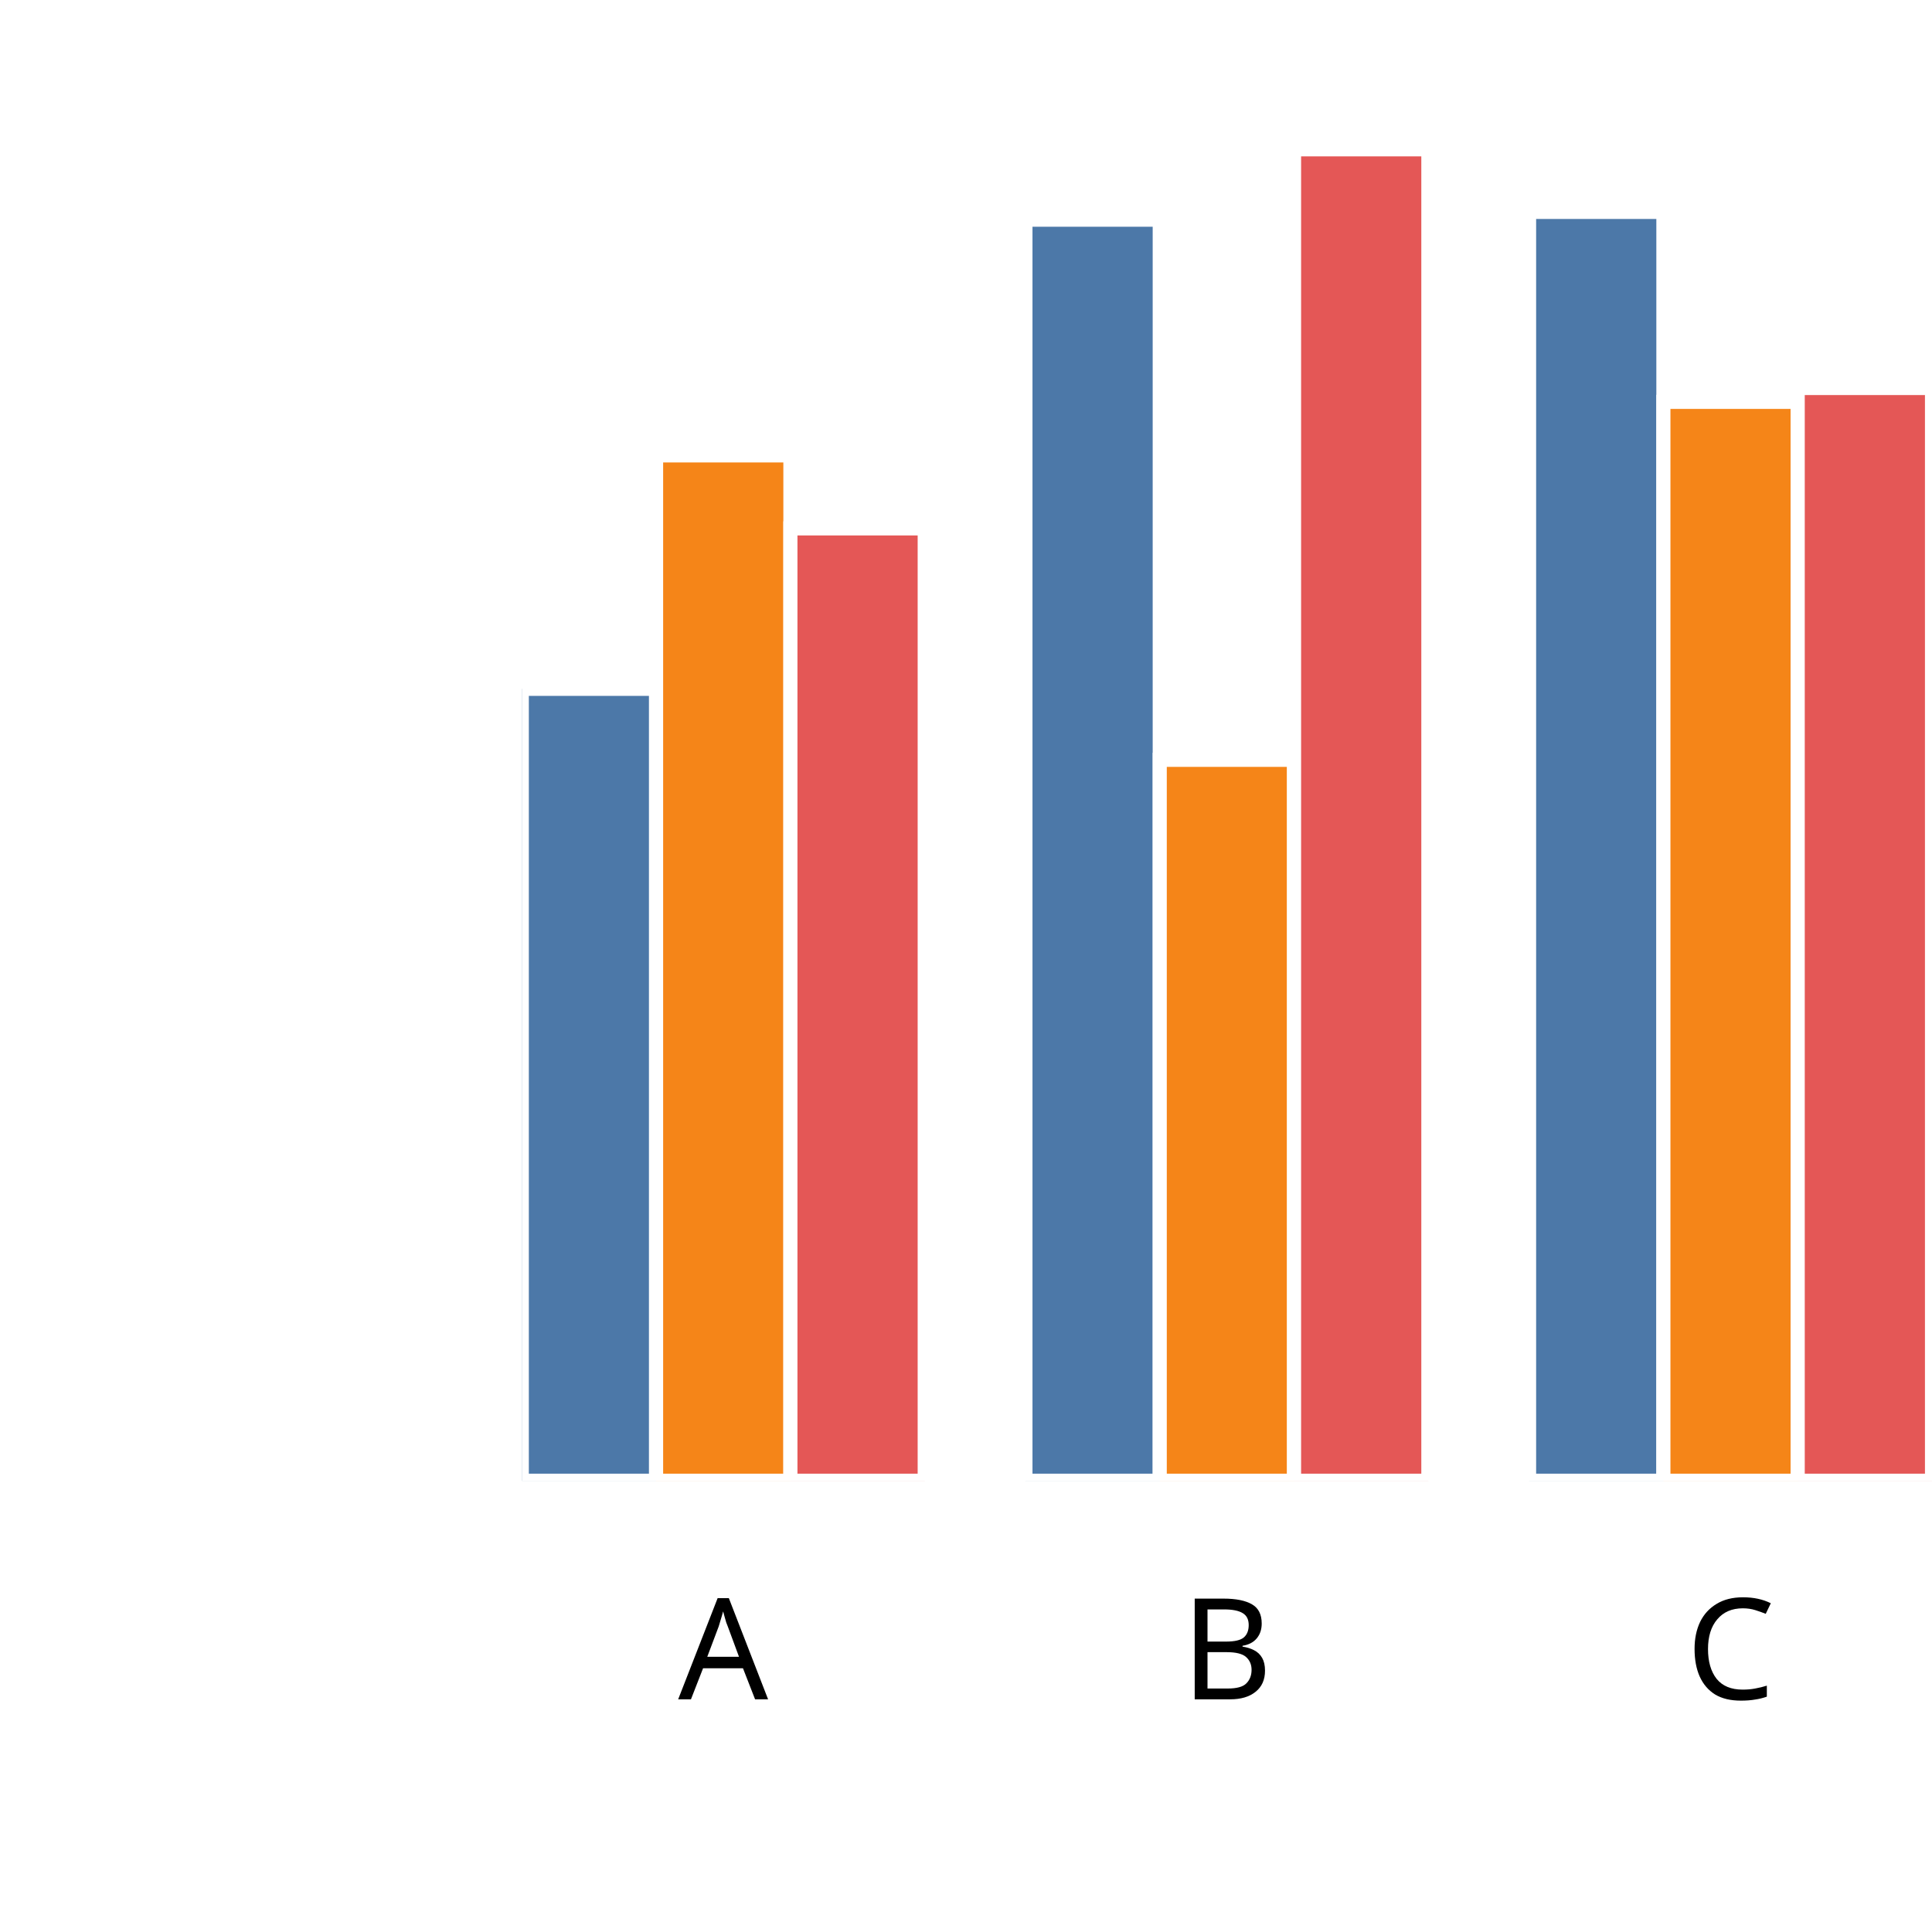
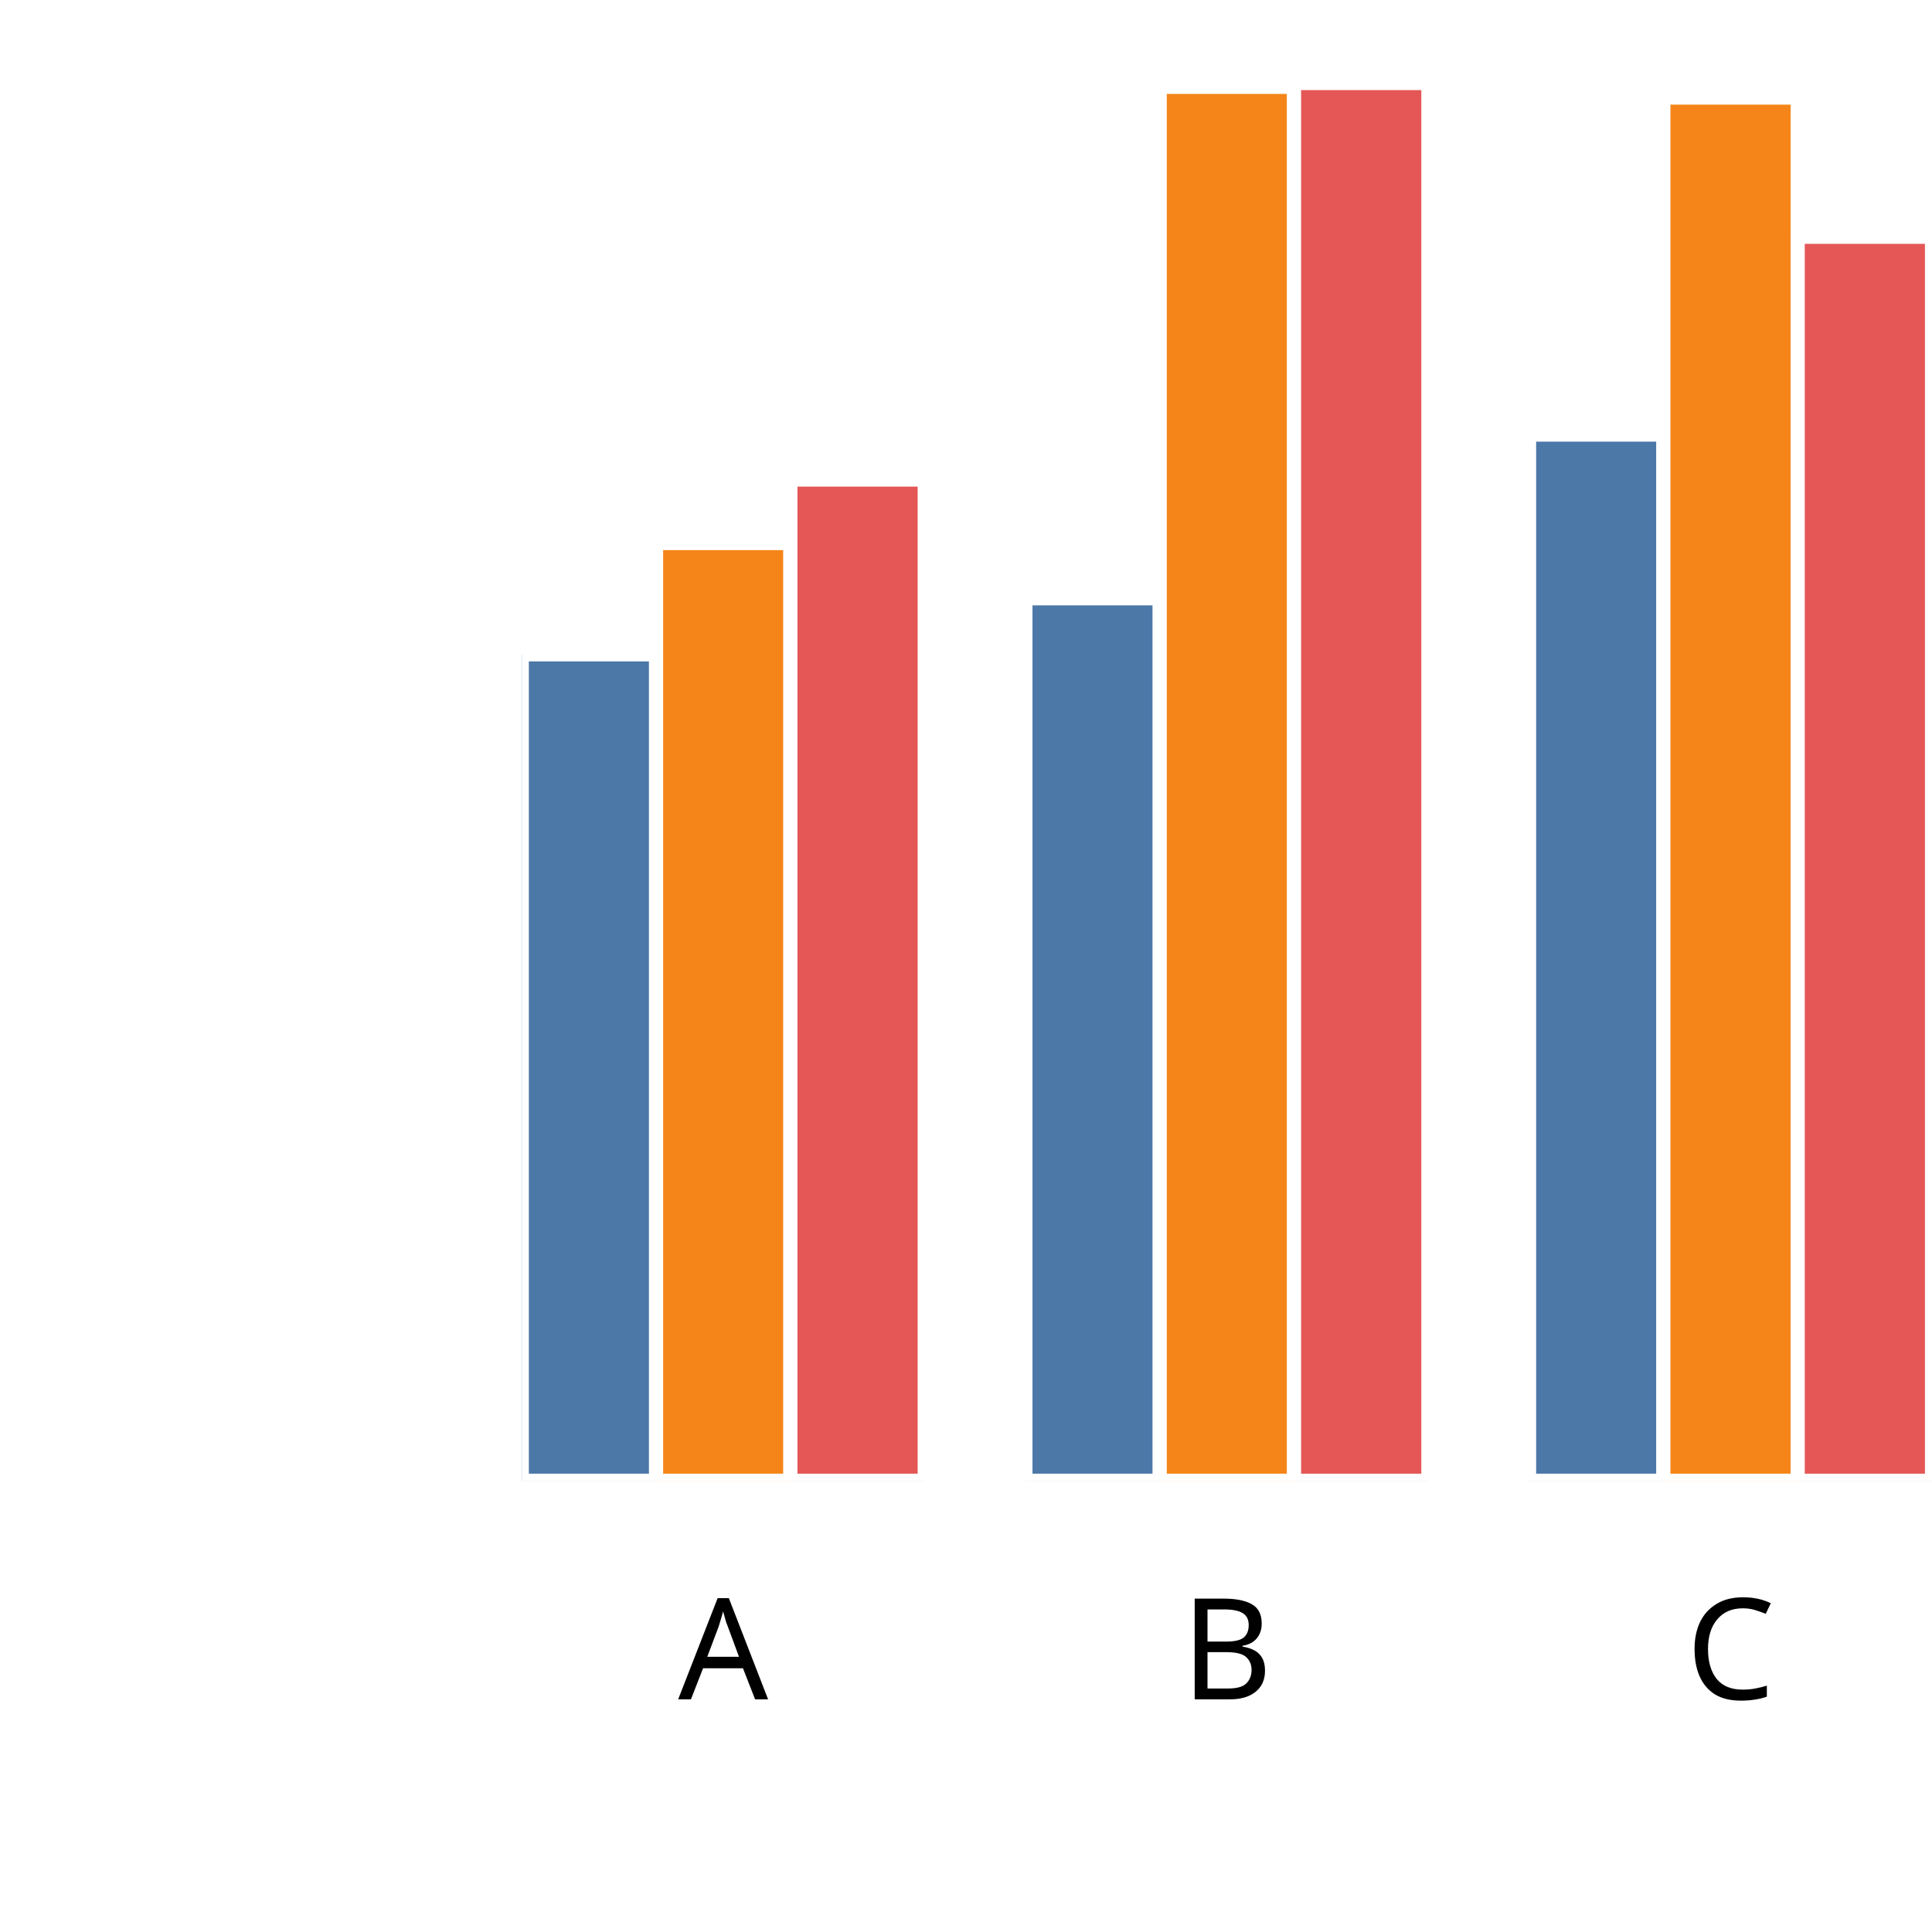
<svg xmlns="http://www.w3.org/2000/svg" version="1.1" class="marks" width="137" height="137" viewBox="0 0 137 137">
  <rect width="137" height="137" fill="white" />
  <g fill="none" stroke-miterlimit="10" transform="translate(37,5)">
    <g class="mark-group role-frame root" role="graphics-object" aria-roledescription="group mark container">
      <g transform="translate(0,0)">
        <path class="background" aria-hidden="true" d="M0,0h100v100h-100Z" />
        <g>
          <g class="mark-group role-axis" role="graphics-symbol" aria-roledescription="axis" aria-label="X-axis titled 'x' for a discrete scale with 3 values: A, B, C">
            <g transform="translate(0.5,100.5)">
              <path class="background" aria-hidden="true" d="M0,0h0v0h0Z" pointer-events="none" />
              <g>
                <g class="mark-rule role-axis-tick" pointer-events="none">
                  <line transform="translate(14,0)" x2="0" y2="5" stroke="white" stroke-width="1.01" opacity="1" />
                  <line transform="translate(50,0)" x2="0" y2="5" stroke="white" stroke-width="1.01" opacity="1" />
                  <line transform="translate(85,0)" x2="0" y2="5" stroke="white" stroke-width="1.01" opacity="1" />
                </g>
                <g class="mark-text role-axis-label" pointer-events="none">
                  <text text-anchor="middle" transform="translate(13.78571,15)" font-family="sans-serif" font-size="10px" font-style="normal" font-weight="400" fill="black" opacity="1">A</text>
                  <text text-anchor="middle" transform="translate(49.5,15)" font-family="sans-serif" font-size="10px" font-style="normal" font-weight="400" fill="black" opacity="1">B</text>
                  <text text-anchor="middle" transform="translate(85.21429,15)" font-family="sans-serif" font-size="10px" font-style="normal" font-weight="400" fill="black" opacity="1">C</text>
                </g>
                <g class="mark-text role-axis-title" pointer-events="none">
                  <text text-anchor="middle" transform="translate(50,30)" font-family="sans-serif" font-size="11px" font-style="normal" font-weight="400" fill="white" opacity="1">x</text>
                </g>
              </g>
              <path class="foreground" aria-hidden="true" d="" pointer-events="none" display="none" />
            </g>
          </g>
          <g class="mark-group role-axis" role="graphics-symbol" aria-roledescription="axis" aria-label="Y-axis titled 'sum of y' for a linear scale with values from 0.0 to 2.0">
            <g transform="translate(0.5,0.5)">
              <path class="background" aria-hidden="true" d="M0,0h0v0h0Z" pointer-events="none" />
              <g>
                <g class="mark-rule role-axis-tick" pointer-events="none">
                  <line transform="translate(0,100)" x2="-5" y2="0" stroke="white" stroke-width="1.01" opacity="1" />
                  <line transform="translate(0,75)" x2="-5" y2="0" stroke="white" stroke-width="1.01" opacity="1" />
                  <line transform="translate(0,50)" x2="-5" y2="0" stroke="white" stroke-width="1.01" opacity="1" />
                  <line transform="translate(0,25)" x2="-5" y2="0" stroke="white" stroke-width="1.01" opacity="1" />
                  <line transform="translate(0,0)" x2="-5" y2="0" stroke="white" stroke-width="1.01" opacity="1" />
                </g>
                <g class="mark-text role-axis-label" pointer-events="none">
                  <text text-anchor="end" transform="translate(-7,103)" font-family="sans-serif" font-size="10px" font-style="normal" font-weight="400" fill="white" opacity="1">0.0</text>
                  <text text-anchor="end" transform="translate(-7,78)" font-family="sans-serif" font-size="10px" font-style="normal" font-weight="400" fill="white" opacity="1">0.5</text>
                  <text text-anchor="end" transform="translate(-7,53)" font-family="sans-serif" font-size="10px" font-style="normal" font-weight="400" fill="white" opacity="1">1.0</text>
                  <text text-anchor="end" transform="translate(-7,28)" font-family="sans-serif" font-size="10px" font-style="normal" font-weight="400" fill="white" opacity="1">1.5</text>
                  <text text-anchor="end" transform="translate(-7,3)" font-family="sans-serif" font-size="10px" font-style="normal" font-weight="400" fill="white" opacity="1">2.0</text>
                </g>
                <g class="mark-text role-axis-title" pointer-events="none">
                  <text text-anchor="middle" transform="translate(-26,50) rotate(-90) translate(0,-2)" font-family="sans-serif" font-size="11px" font-style="normal" font-weight="400" fill="white" opacity="1">sum of y</text>
                </g>
              </g>
              <path class="foreground" aria-hidden="true" d="" pointer-events="none" display="none" />
            </g>
          </g>
          <g class="mark-group role-scope" clip-path="url(#clip1)" role="graphics-object" aria-roledescription="group mark container">
            <g transform="translate(0,0)">
              <path class="background" aria-hidden="true" d="M0,0h0v0h0Z" />
              <g>
                <g class="mark-rect role-mark" role="graphics-symbol" aria-roledescription="rect mark container">
-                   <path d="M1.7763568394002505e-15,43.844h9.524v56.156h-9.524Z" fill="#4c78a8" stroke="white" stroke-width="1" opacity="1" />
-                   <path d="M9.524,27.293h9.524v72.707h-9.524Z" fill="#f58518" stroke="white" stroke-width="1" opacity="1" />
-                   <path d="M19.048,32.469h9.524v67.531h-9.524Z" fill="#e45756" stroke="white" stroke-width="1" opacity="1" />
+                   <path d="M1.7763568394002505e-15,41.403h9.524v58.597h-9.524Z" fill="#4c78a8" stroke="white" stroke-width="1" opacity="1" />
+                   <path d="M9.524,33.511h9.524v66.489h-9.524Z" fill="#f58518" stroke="white" stroke-width="1" opacity="1" />
+                   <path d="M19.048,29.006h9.524v70.994h-9.524Z" fill="#e45756" stroke="white" stroke-width="1" opacity="1" />
                </g>
              </g>
              <path class="foreground" aria-hidden="true" d="" display="none" />
            </g>
            <g transform="translate(35.71429,0)">
              <path class="background" aria-hidden="true" d="M0,0h0v0h0Z" />
              <g>
                <g class="mark-rect role-mark" role="graphics-symbol" aria-roledescription="rect mark container">
-                   <path d="M1.7763568394002505e-15,10.577h9.524v89.423h-9.524Z" fill="#4c78a8" stroke="white" stroke-width="1" opacity="1" />
-                   <path d="M9.524,48.879h9.524v51.121h-9.524Z" fill="#f58518" stroke="white" stroke-width="1" opacity="1" />
-                   <path d="M19.048,5.588h9.524v94.412h-9.524Z" fill="#e45756" stroke="white" stroke-width="1" opacity="1" />
+                   <path d="M1.7763568394002505e-15,37.428h9.524v62.572h-9.524Z" fill="#4c78a8" stroke="white" stroke-width="1" opacity="1" />
+                   <path d="M9.524,1.161h9.524v98.839h-9.524Z" fill="#f58518" stroke="white" stroke-width="1" opacity="1" />
+                   <path d="M19.048,0.888h9.524v99.112h-9.524Z" fill="#e45756" stroke="white" stroke-width="1" opacity="1" />
                </g>
              </g>
              <path class="foreground" aria-hidden="true" d="" display="none" />
            </g>
            <g transform="translate(71.42857,0)">
              <path class="background" aria-hidden="true" d="M0,0h0v0h0Z" />
              <g>
                <g class="mark-rect role-mark" role="graphics-symbol" aria-roledescription="rect mark container">
-                   <path d="M1.7763568394002505e-15,10.028h9.524v89.972h-9.524Z" fill="#4c78a8" stroke="white" stroke-width="1" opacity="1" />
-                   <path d="M9.524,23.496h9.524v76.504h-9.524Z" fill="#f58518" stroke="white" stroke-width="1" opacity="1" />
-                   <path d="M19.048,22.514h9.524v77.486h-9.524Z" fill="#e45756" stroke="white" stroke-width="1" opacity="1" />
+                   <path d="M1.7763568394002505e-15,25.815h9.524v74.185h-9.524Z" fill="#4c78a8" stroke="white" stroke-width="1" opacity="1" />
+                   <path d="M9.524,1.92h9.524v98.08h-9.524Z" fill="#f58518" stroke="white" stroke-width="1" opacity="1" />
+                   <path d="M19.048,11.792h9.524v88.208h-9.524Z" fill="#e45756" stroke="white" stroke-width="1" opacity="1" />
                </g>
              </g>
              <path class="foreground" aria-hidden="true" d="" display="none" />
            </g>
          </g>
        </g>
        <path class="foreground" aria-hidden="true" d="" display="none" />
      </g>
    </g>
  </g>
  <defs>
    <clipPath id="clip1">
      <rect x="0" y="0" width="100" height="100" />
    </clipPath>
  </defs>
</svg>
